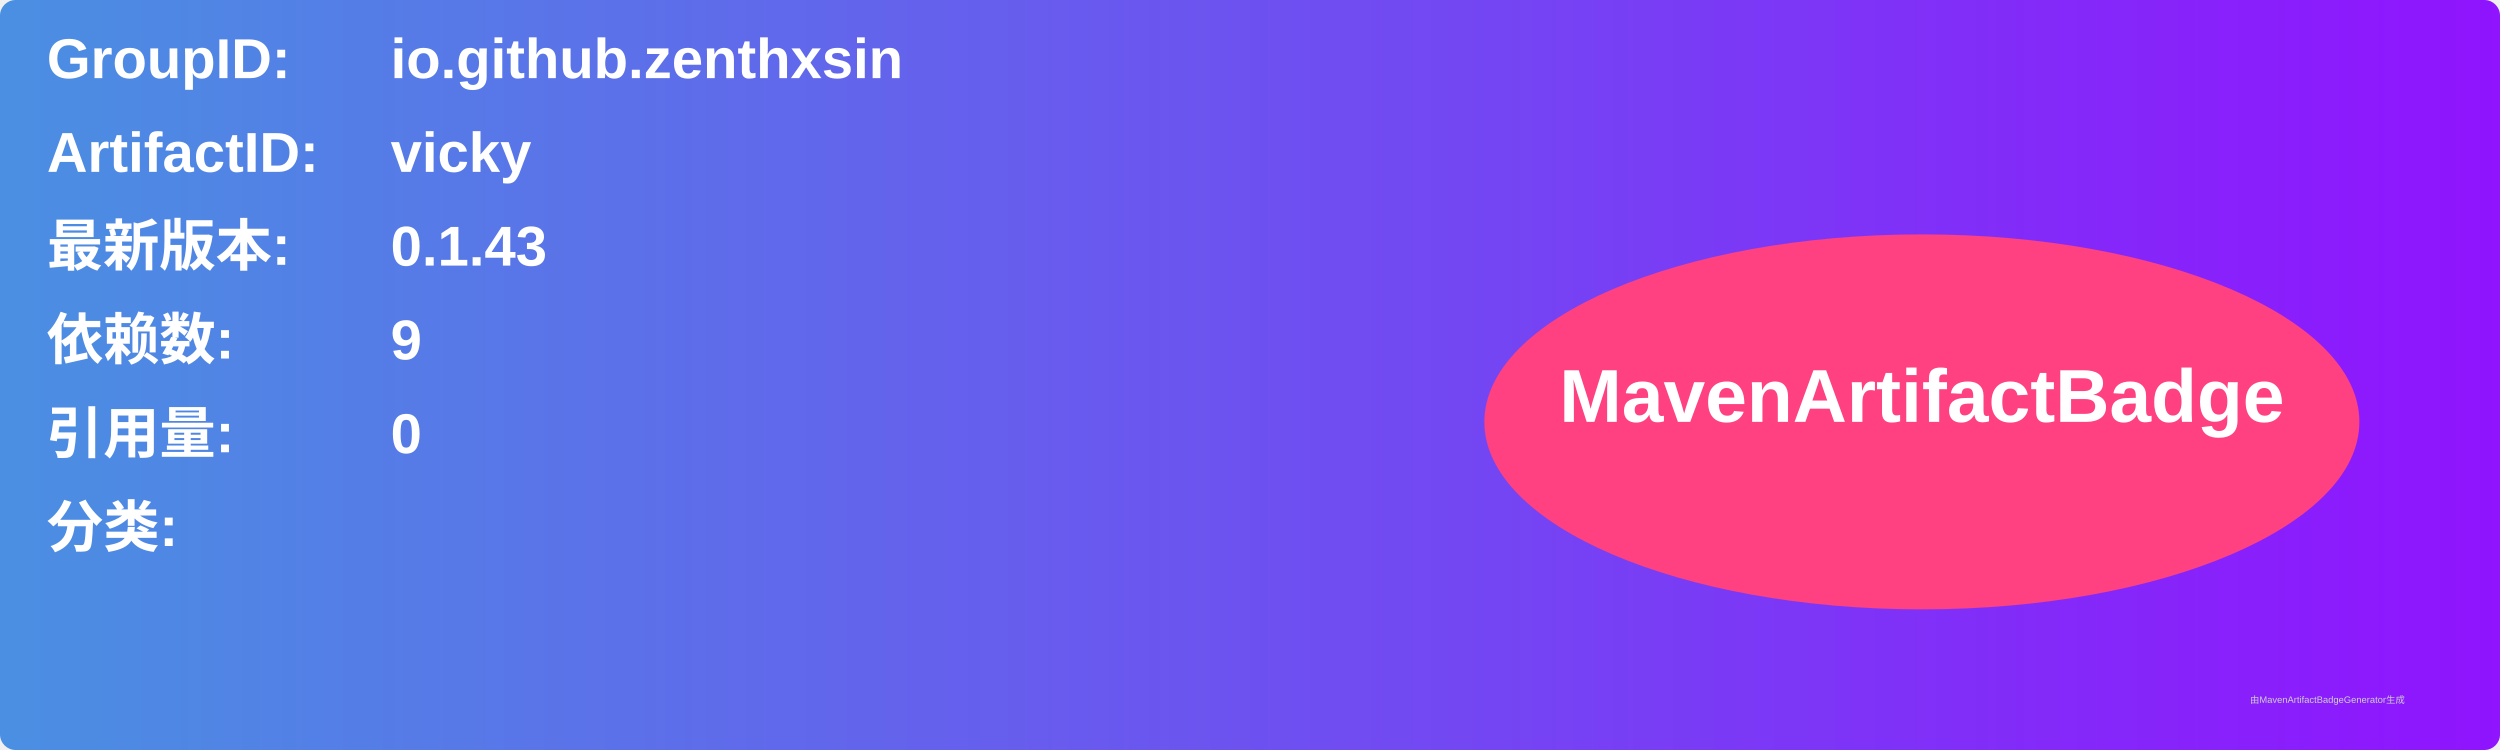
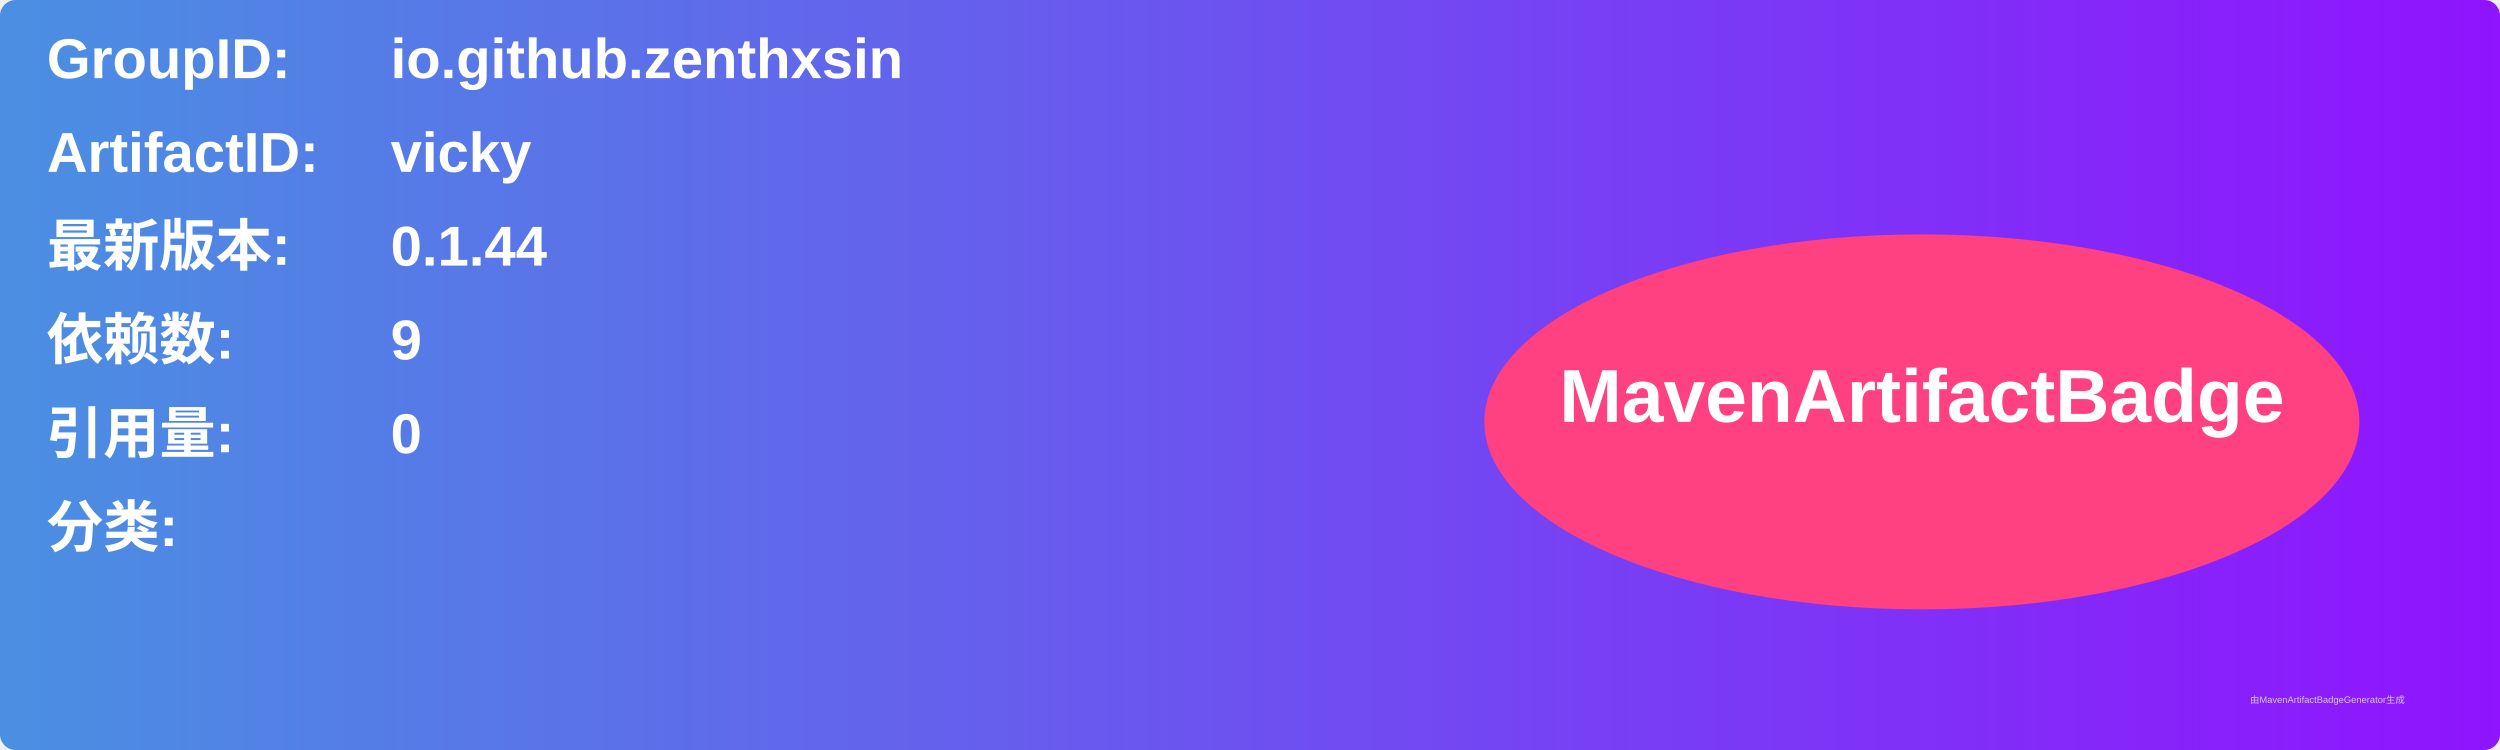
<svg xmlns="http://www.w3.org/2000/svg" width="800" height="240" viewBox="0 0 800 240">
  <linearGradient id="grad" x1="0%" y1="0%" x2="100%" y2="0%">
    <stop offset="0%" stop-color="#4a90e2" />
    <stop offset="100%" stop-color="#9013fe" />
  </linearGradient>
  <rect width="100%" height="100%" rx="5" ry="5" fill="url(#grad)" />
  <g transform="translate(15, 15)">
    <text x="0" y="10" font-family="Arial" font-size="18" fill="white" font-weight="bold" width="260">GroupID:</text>
    <text x="110" y="10" font-family="Arial" font-size="18" fill="white" font-weight="bold" width="460">io.github.zenthxsin</text>
    <text x="0" y="40" font-family="Arial" font-size="18" fill="white" font-weight="bold" width="260">ArtifactID:</text>
    <text x="110" y="40" font-family="Arial" font-size="18" fill="white" font-weight="bold" width="460">vicky</text>
    <text x="0" y="70" font-family="Arial" font-size="18" fill="white" font-weight="bold">最新版本:</text>
    <text x="110" y="70" font-family="Arial" font-size="18" fill="white" font-weight="bold">
-       <tspan font-weight="bold">0.1.43</tspan>
+       <tspan font-weight="bold">0.1.44</tspan>
    </text>
    <text x="0" y="100" font-family="Arial" font-size="18" fill="white" font-weight="bold">依赖数: </text>
    <text x="110" y="100" font-family="Arial" font-size="18" fill="white">
      <tspan font-weight="bold">9</tspan>
    </text>
    <text x="0" y="130" font-family="Arial" font-size="18" fill="white" font-weight="bold">引用量: </text>
    <text x="110" y="130" font-family="Arial" font-size="18" fill="white">
      <tspan font-weight="bold">0</tspan>
    </text>
    <text x="0" y="160" font-family="Arial" font-size="18" fill="white" font-weight="bold">分类:</text>
    <text x="10" y="190" font-family="Arial" font-size="10" fill="white">
      <tspan font-weight="bold" />
    </text>
    <ellipse cx="600" cy="120" rx="140" ry="60" fill="#ff4081" />
    <text x="600" y="120" text-anchor="middle" font-family="Arial" font-size="24" fill="white" font-weight="bold">MavenArtifactBadge</text>
  </g>
  <text x="720" y="225" font-family="Arial" font-size="3" fill="#d0d0d0">由MavenArtifactBadgeGenerator生成</text>
</svg>
